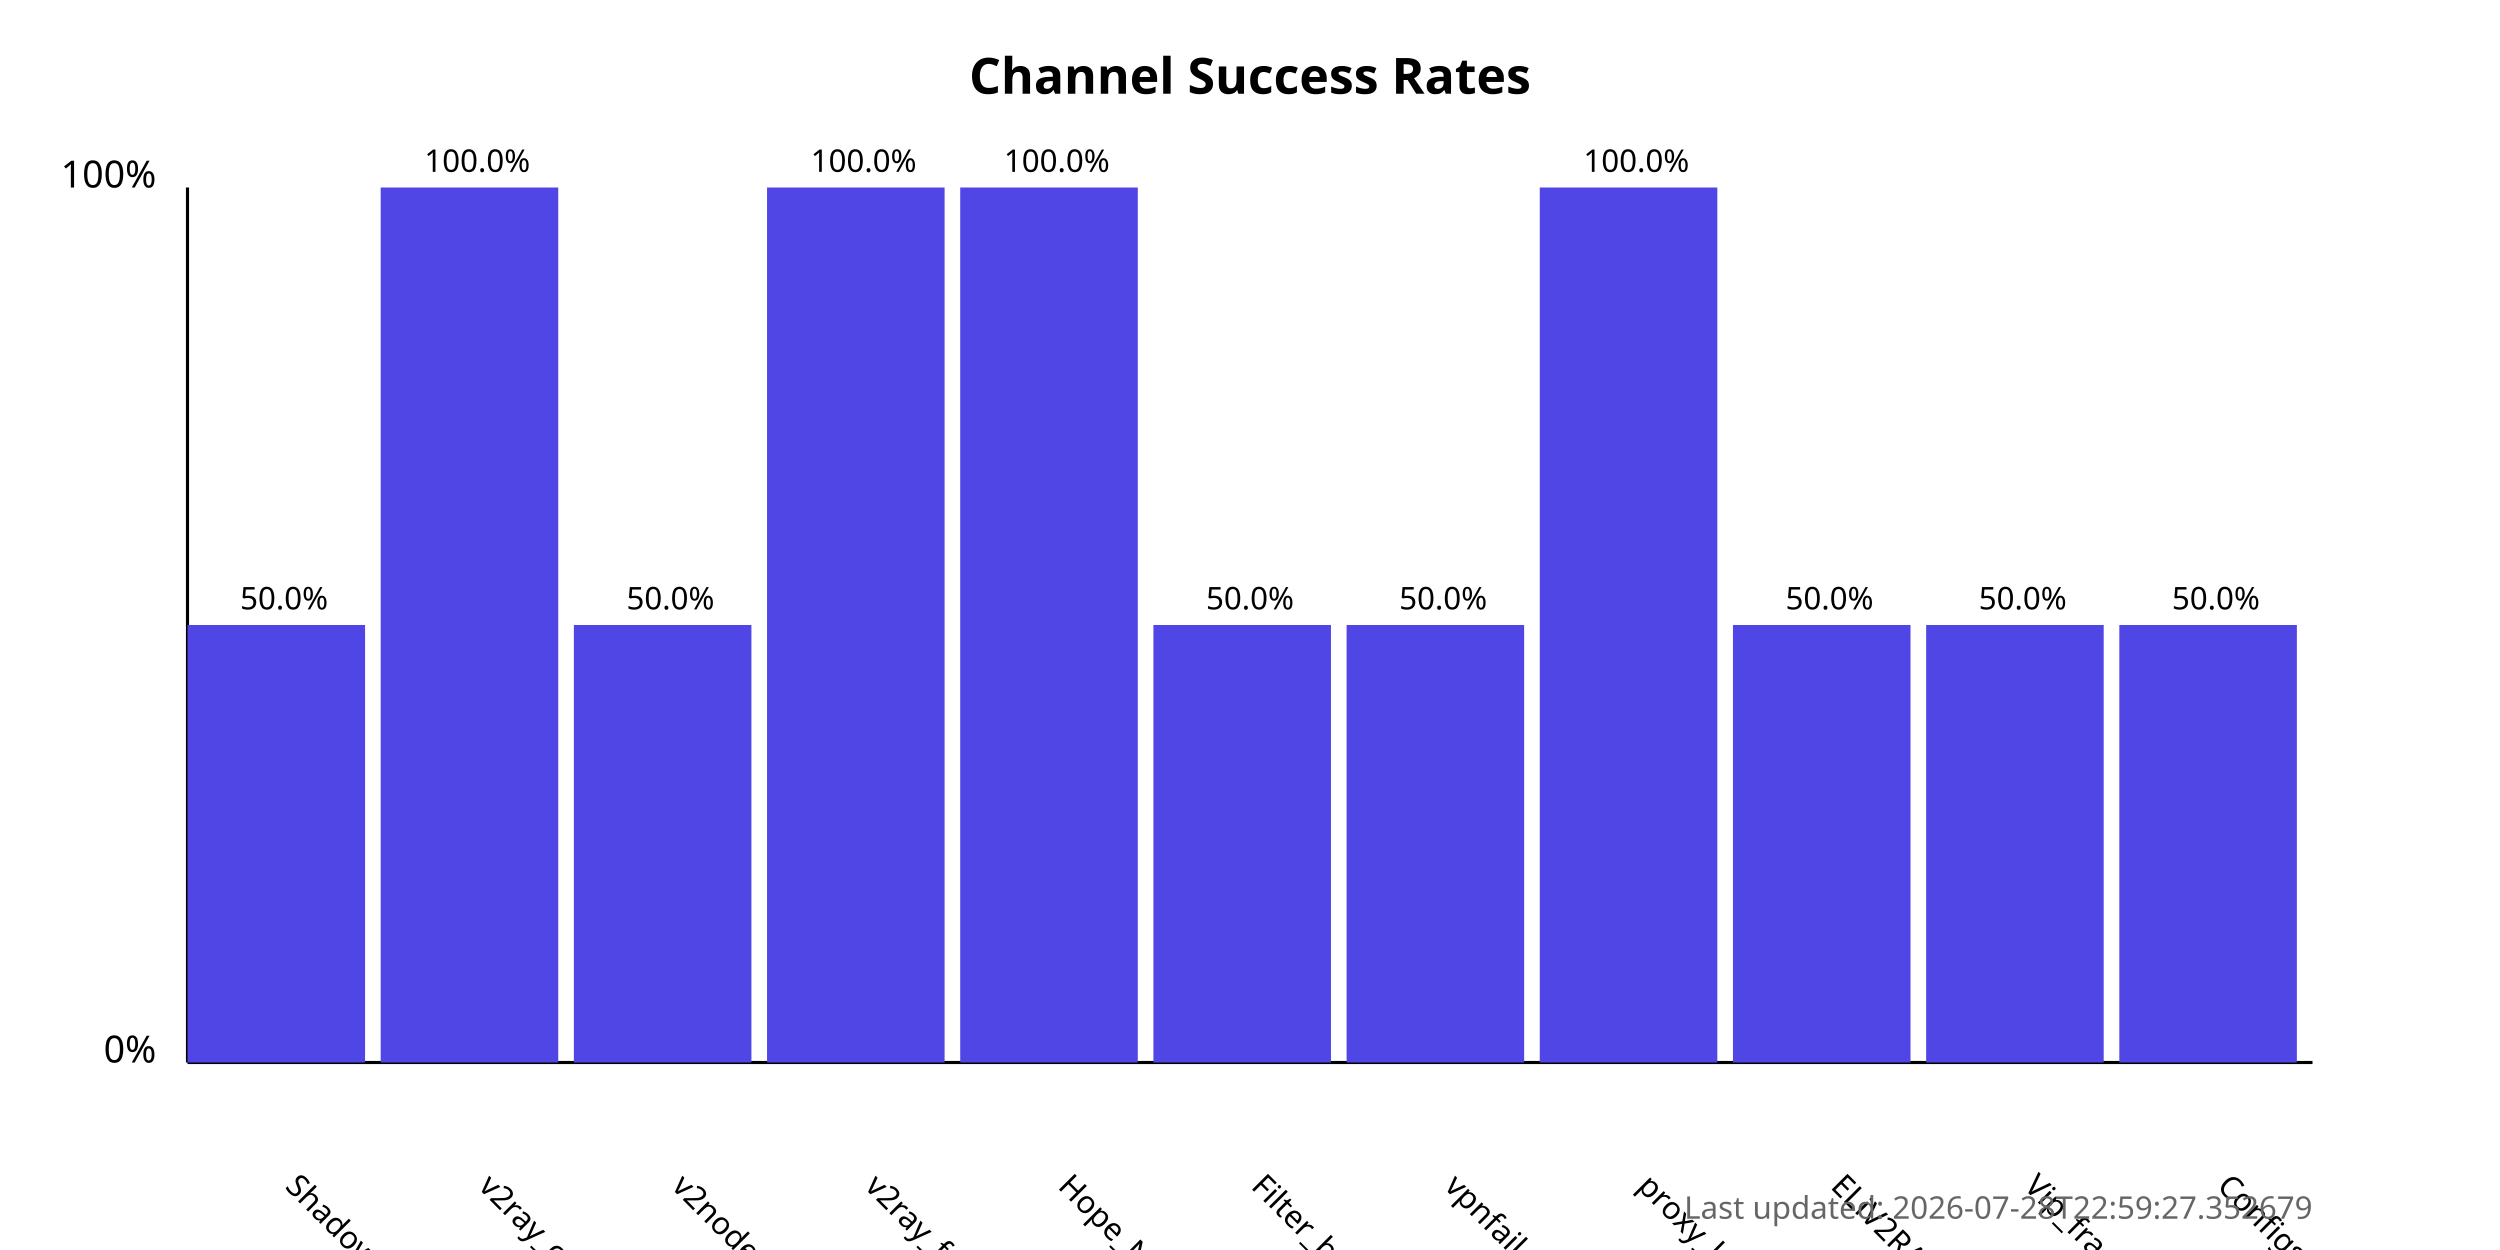
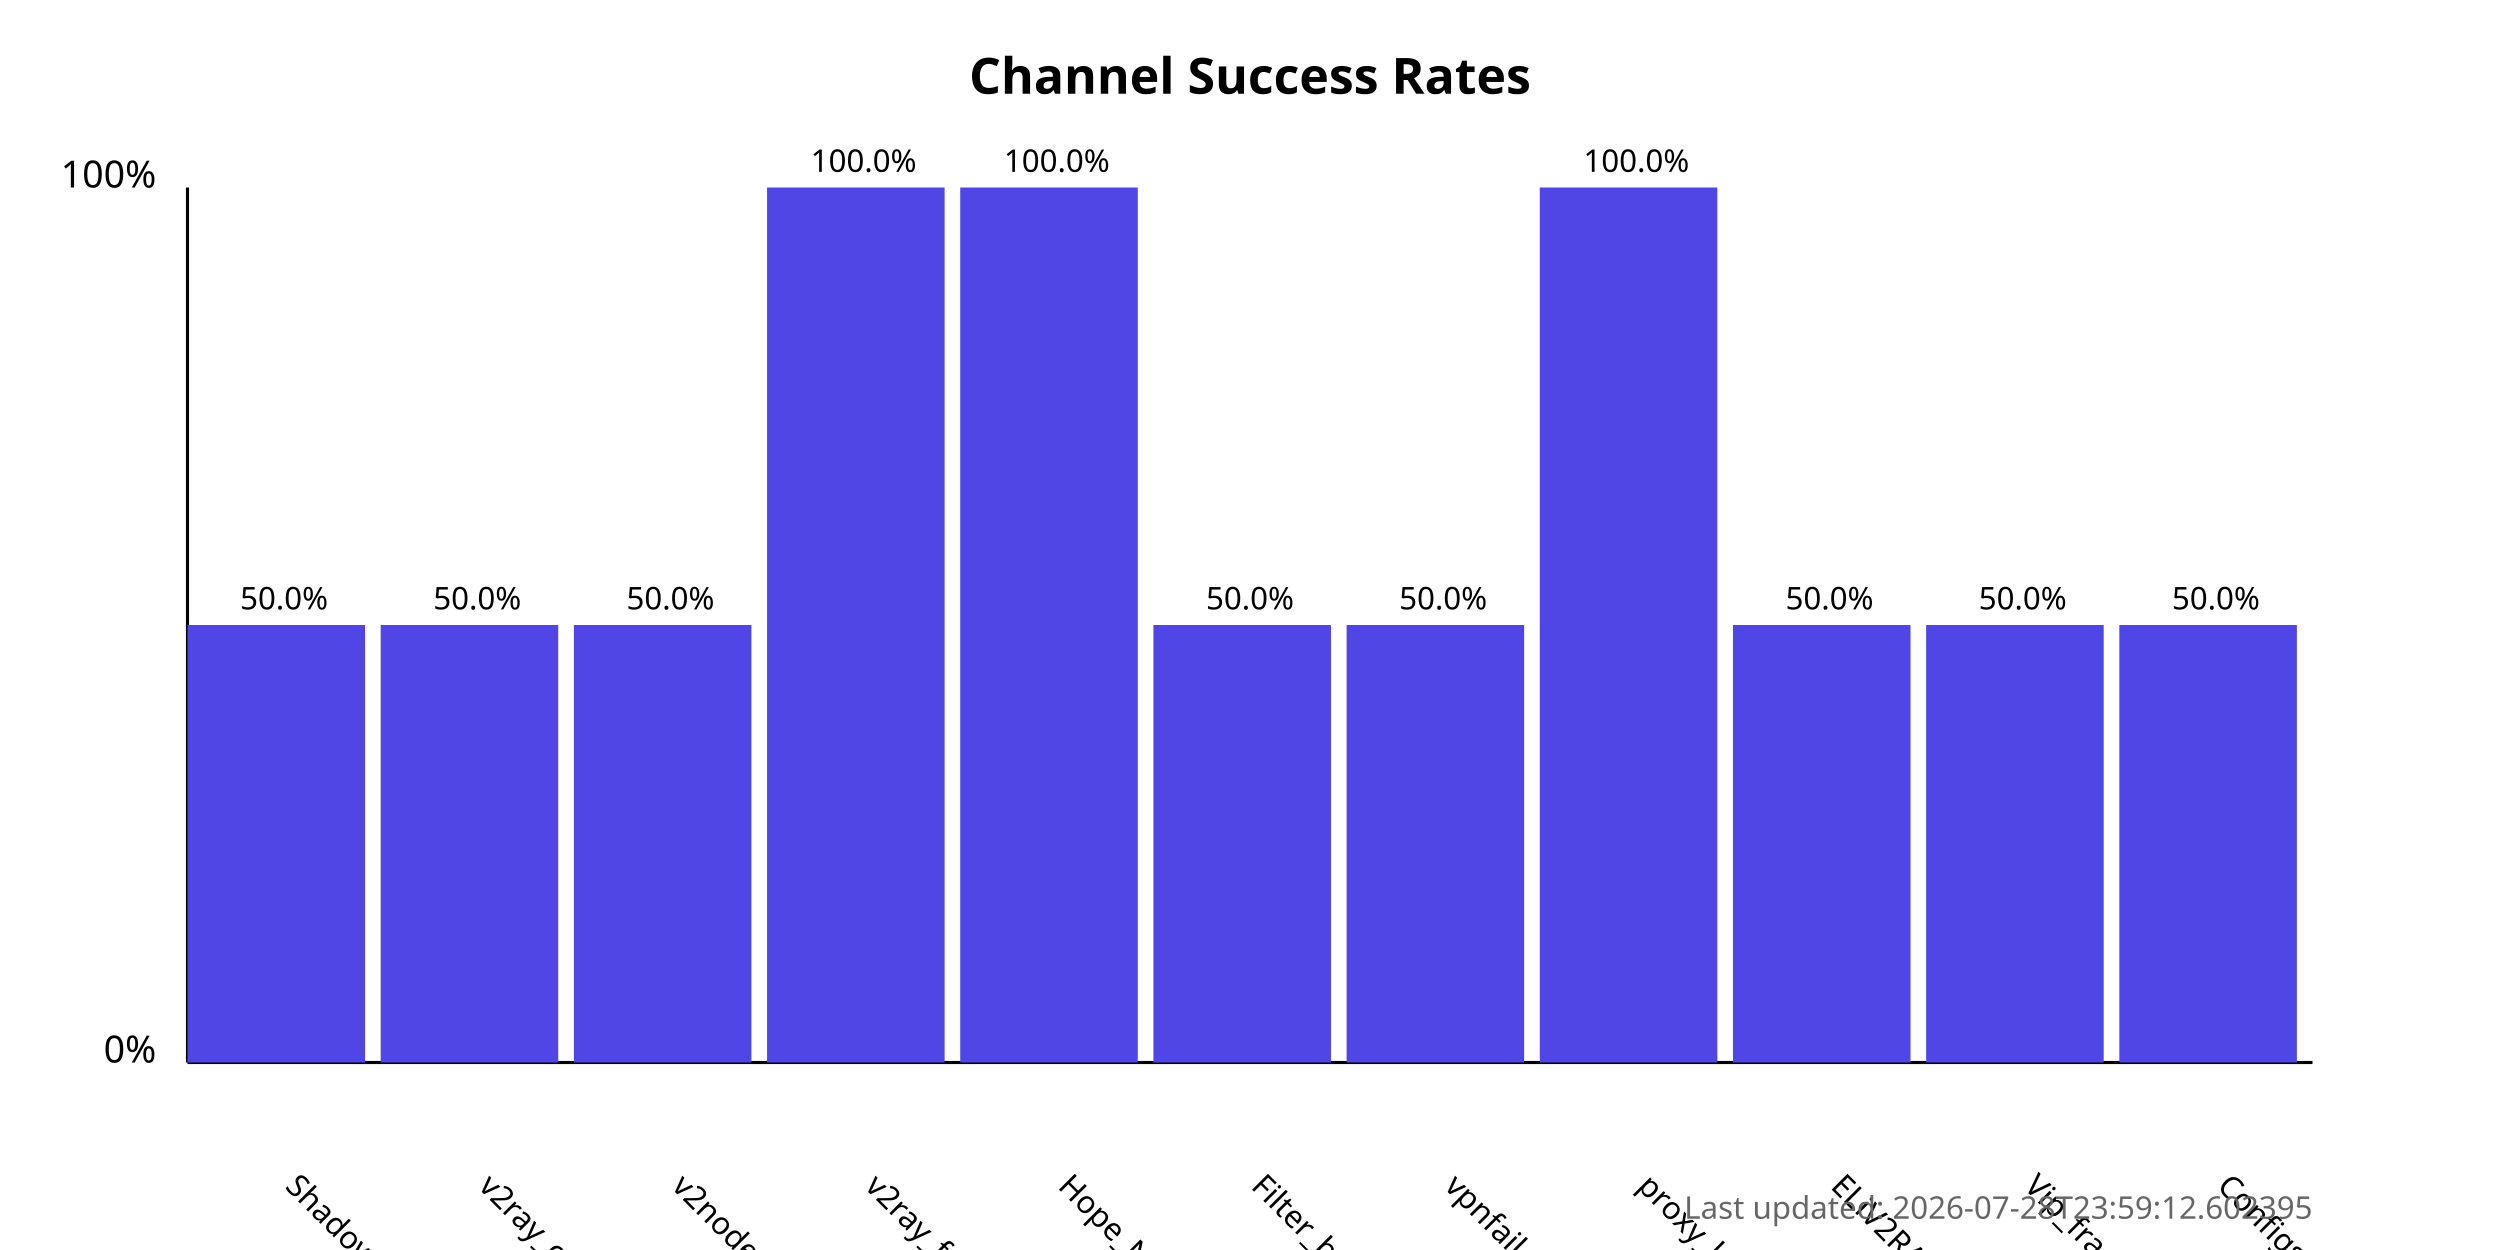
<svg xmlns="http://www.w3.org/2000/svg" width="800" height="400">
  <style>
            .chart-title { font: bold 16px sans-serif; }
            .axis-label { font: 12px sans-serif; }
            .tick-label { font: 10px sans-serif; }
            .bar { fill: #4f46e5; }
            .bar:hover { fill: #6366f1; }
            .timestamp { font: 10px sans-serif; fill: #666; }
        </style>
  <text x="400.0" y="30" text-anchor="middle" class="chart-title">
            Channel Success Rates
        </text>
  <line x1="60" y1="340" x2="60" y2="60" stroke="black" stroke-width="1" />
  <line x1="60" y1="340" x2="740" y2="340" stroke="black" stroke-width="1" />
  <text x="50" y="340" text-anchor="end" class="axis-label">0%</text>
  <text x="50" y="60" text-anchor="end" class="axis-label">100%</text>
  <g>
    <rect x="60" y="200.0" width="56.818" height="140.0" class="bar" />
    <text x="90.909" y="380" transform="rotate(45, 90.90909, 380)" text-anchor="start" class="tick-label">
                ShadowProxy66
            </text>
    <text x="90.909" y="195.0" text-anchor="middle" class="tick-label">
                50.0%
            </text>
  </g>
  <g>
-     <rect x="121.818" y="60.0" width="56.818" height="280.0" class="bar" />
+     <rect x="121.818" y="200.0" width="56.818" height="140.0" class="bar" />
    <text x="152.727" y="380" transform="rotate(45, 152.7273, 380)" text-anchor="start" class="tick-label">
                v2ray_configs_pool
            </text>
-     <text x="152.727" y="55.0" text-anchor="middle" class="tick-label">
-                 100.0%
+     <text x="152.727" y="195.0" text-anchor="middle" class="tick-label">
+                 50.0%
            </text>
  </g>
  <g>
    <rect x="183.636" y="200.0" width="56.818" height="140.0" class="bar" />
    <text x="214.545" y="380" transform="rotate(45, 214.5455, 380)" text-anchor="start" class="tick-label">
                v2nodes
            </text>
    <text x="214.545" y="195.0" text-anchor="middle" class="tick-label">
                50.0%
            </text>
  </g>
  <g>
    <rect x="245.455" y="60.0" width="56.818" height="280.0" class="bar" />
    <text x="276.364" y="380" transform="rotate(45, 276.3636, 380)" text-anchor="start" class="tick-label">
                v2ray_free_conf
            </text>
    <text x="276.364" y="55.0" text-anchor="middle" class="tick-label">
                100.0%
            </text>
  </g>
  <g>
    <rect x="307.273" y="60.0" width="56.818" height="280.0" class="bar" />
    <text x="338.182" y="380" transform="rotate(45, 338.1818, 380)" text-anchor="start" class="tick-label">
                Hope_Net
            </text>
    <text x="338.182" y="55.0" text-anchor="middle" class="tick-label">
                100.0%
            </text>
  </g>
  <g>
    <rect x="369.091" y="200.0" width="56.818" height="140.0" class="bar" />
    <text x="400.0" y="380" transform="rotate(45, 400.0, 380)" text-anchor="start" class="tick-label">
                Filter_breaker
            </text>
    <text x="400.0" y="195.0" text-anchor="middle" class="tick-label">
                50.0%
            </text>
  </g>
  <g>
    <rect x="430.909" y="200.0" width="56.818" height="140.0" class="bar" />
    <text x="461.818" y="380" transform="rotate(45, 461.8182, 380)" text-anchor="start" class="tick-label">
                vpnfail_vless
            </text>
    <text x="461.818" y="195.0" text-anchor="middle" class="tick-label">
                50.0%
            </text>
  </g>
  <g>
    <rect x="492.727" y="60.0" width="56.818" height="280.0" class="bar" />
    <text x="523.636" y="380" transform="rotate(45, 523.6364, 380)" text-anchor="start" class="tick-label">
                proxy_kafee
            </text>
    <text x="523.636" y="55.0" text-anchor="middle" class="tick-label">
                100.0%
            </text>
  </g>
  <g>
    <rect x="554.545" y="200.0" width="56.818" height="140.0" class="bar" />
    <text x="585.455" y="380" transform="rotate(45, 585.4545, 380)" text-anchor="start" class="tick-label">
                ELiV2RAY
            </text>
    <text x="585.455" y="195.0" text-anchor="middle" class="tick-label">
                50.0%
            </text>
  </g>
  <g>
    <rect x="616.364" y="200.0" width="56.818" height="140.0" class="bar" />
    <text x="647.273" y="380" transform="rotate(45, 647.2727, 380)" text-anchor="start" class="tick-label">
                Vip_fragment_v2ray
            </text>
    <text x="647.273" y="195.0" text-anchor="middle" class="tick-label">
                50.0%
            </text>
  </g>
  <g>
    <rect x="678.182" y="200.0" width="56.818" height="140.0" class="bar" />
    <text x="709.091" y="380" transform="rotate(45, 709.0909, 380)" text-anchor="start" class="tick-label">
                ConfigsHubPlus
            </text>
    <text x="709.091" y="195.0" text-anchor="middle" class="tick-label">
                50.0%
            </text>
  </g>
  <text x="740" y="390" text-anchor="end" class="timestamp">
-             Last updated: 2026-07-28T22:59:27.352679
+             Last updated: 2026-07-28T23:59:12.602395
        </text>
</svg>
